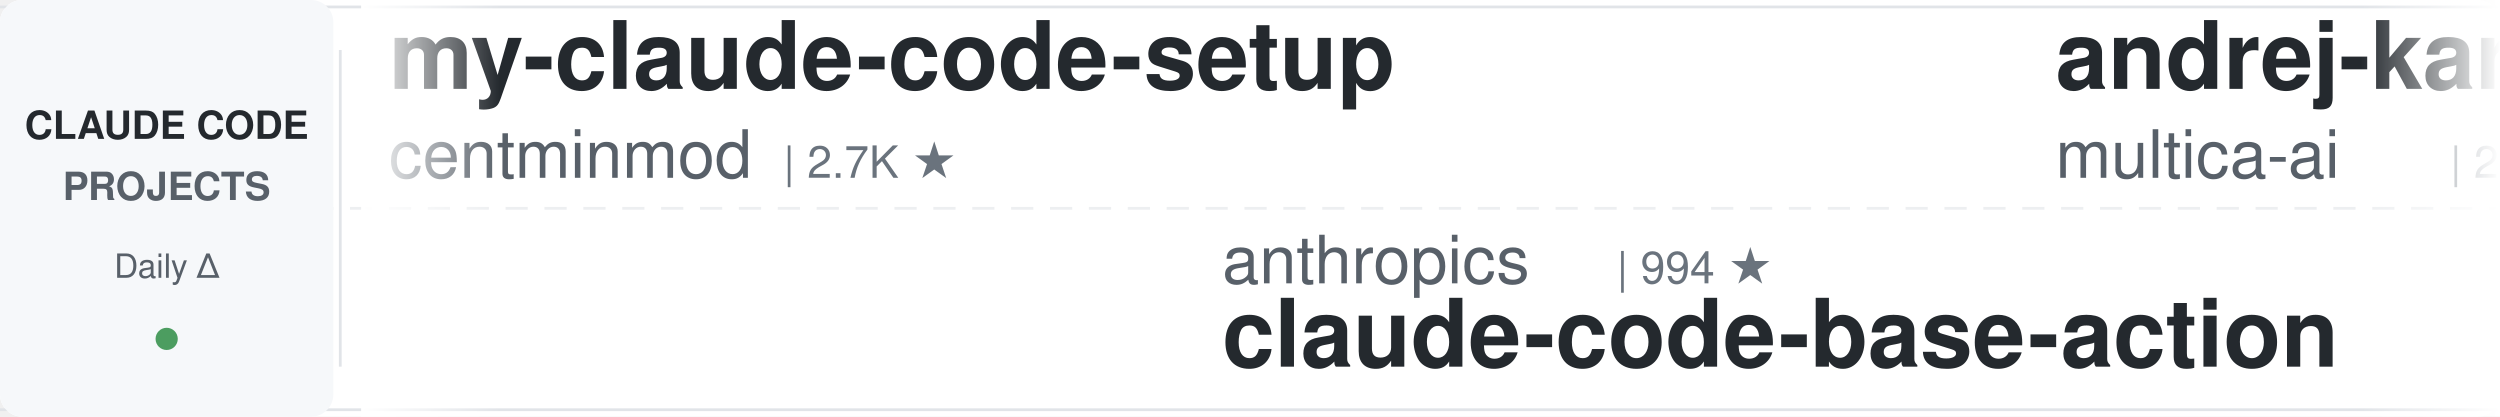
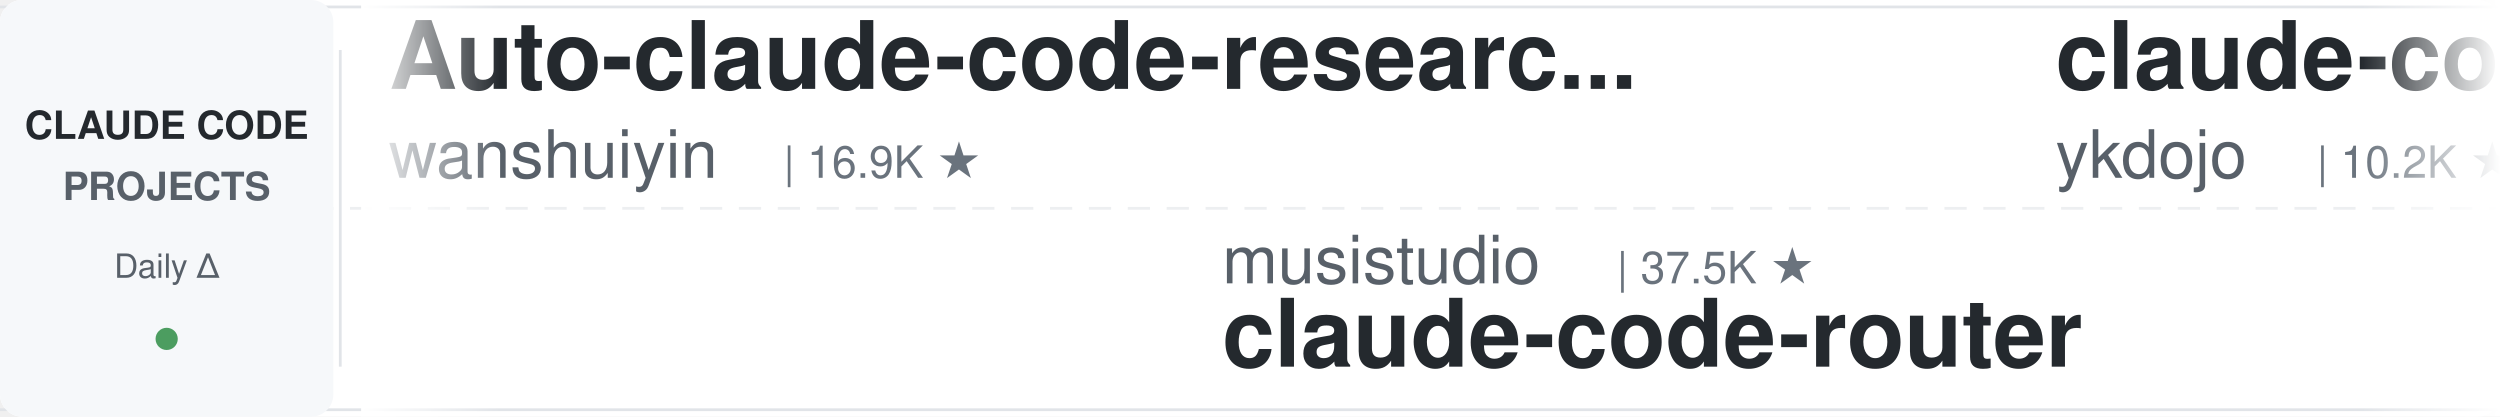
<svg xmlns="http://www.w3.org/2000/svg" width="900" height="150">
  <defs>
    <linearGradient id="leftFade" x1="0%" y1="0%" x2="100%" y2="0%">
      <stop offset="0%" style="stop-color:#ffffff;stop-opacity:1" />
      <stop offset="100%" style="stop-color:#ffffff;stop-opacity:0" />
    </linearGradient>
    <linearGradient id="rightFade" x1="0%" y1="0%" x2="100%" y2="0%">
      <stop offset="0%" style="stop-color:#ffffff;stop-opacity:0" />
      <stop offset="100%" style="stop-color:#ffffff;stop-opacity:1" />
    </linearGradient>
  </defs>
  <rect width="900" height="150" fill="#ffffff" rx="8" />
  <rect x="0" y="2" width="900" height="1" fill="#e1e4e8" />
  <rect x="0" y="147" width="900" height="1" fill="#e1e4e8" />
  <line x1="0" y1="75" x2="900" y2="75" stroke="#e1e4e8" stroke-width="1" stroke-dasharray="8 6" opacity="0.6" />
  <rect x="0" y="0" width="120" height="150" fill="#f6f8fa" rx="8" />
  <text x="60" y="50" font-family="-apple-system, BlinkMacSystemFont, 'Segoe UI', Helvetica, Arial, sans-serif" font-size="14" font-weight="600" fill="#24292e" text-anchor="middle">CLAUDE CODE</text>
  <text x="60" y="72" font-family="-apple-system, BlinkMacSystemFont, 'Segoe UI', Helvetica, Arial, sans-serif" font-size="14" font-weight="600" fill="#586069" text-anchor="middle">PROJECTS</text>
  <text x="60" y="100" font-family="-apple-system, BlinkMacSystemFont, 'Segoe UI', Helvetica, Arial, sans-serif" font-size="12" font-weight="500" fill="#586069" text-anchor="middle">Daily Δ</text>
  <circle cx="60" cy="122" r="4" fill="#22863a" opacity="0.8" />
  <rect x="122" y="18" width="1" height="114" fill="#e1e4e8" />
  <clipPath id="tickerClip">
    <rect x="130" y="0" width="770" height="150" />
  </clipPath>
  <g clip-path="url(#tickerClip)">
    <g id="tickerItems">
      <animateTransform attributeName="transform" attributeType="XML" type="translate" from="0 0" to="-3000 0" dur="54s" repeatCount="indefinite" />
      <g transform="translate(0, 0)">
-         <text x="140" y="32" font-family="-apple-system, BlinkMacSystemFont, 'Segoe UI', Helvetica, Arial, sans-serif" font-size="34" font-weight="600" fill="#24292e">my-claude-code-setup</text>
-         <text x="140" y="64" font-family="-apple-system, BlinkMacSystemFont, 'Segoe UI', Helvetica, Arial, sans-serif" font-size="24" font-weight="400" fill="#586069">centminmod</text>
-         <text x="282" y="64" font-family="-apple-system, BlinkMacSystemFont, 'Segoe UI', Helvetica, Arial, sans-serif" font-size="16" font-weight="500" fill="#6a737d">| 2.7K ★</text>
+         <text x="140" y="32" font-family="-apple-system, BlinkMacSystemFont, 'Segoe UI', Helvetica, Arial, sans-serif" font-size="34" font-weight="600" fill="#24292e">Auto-claude-code-researc...</text>
+         <text x="140" y="64" font-family="-apple-system, BlinkMacSystemFont, 'Segoe UI', Helvetica, Arial, sans-serif" font-size="24" font-weight="400" fill="#586069">wanshuiyin</text>
+         <text x="282" y="64" font-family="-apple-system, BlinkMacSystemFont, 'Segoe UI', Helvetica, Arial, sans-serif" font-size="16" font-weight="500" fill="#6a737d">| 16.9K ★</text>
      </g>
      <g transform="translate(300, 0)">
-         <text x="140" y="102" font-family="-apple-system, BlinkMacSystemFont, 'Segoe UI', Helvetica, Arial, sans-serif" font-size="24" font-weight="400" fill="#586069">anthropics</text>
-         <text x="282" y="102" font-family="-apple-system, BlinkMacSystemFont, 'Segoe UI', Helvetica, Arial, sans-serif" font-size="16" font-weight="500" fill="#6a737d">| 994 ★</text>
-         <text x="140" y="132" font-family="-apple-system, BlinkMacSystemFont, 'Segoe UI', Helvetica, Arial, sans-serif" font-size="34" font-weight="600" fill="#24292e">claude-code-base-action</text>
+         <text x="140" y="102" font-family="-apple-system, BlinkMacSystemFont, 'Segoe UI', Helvetica, Arial, sans-serif" font-size="24" font-weight="400" fill="#586069">musistudio</text>
+         <text x="282" y="102" font-family="-apple-system, BlinkMacSystemFont, 'Segoe UI', Helvetica, Arial, sans-serif" font-size="16" font-weight="500" fill="#6a737d">| 37.5K ★</text>
+         <text x="140" y="132" font-family="-apple-system, BlinkMacSystemFont, 'Segoe UI', Helvetica, Arial, sans-serif" font-size="34" font-weight="600" fill="#24292e">claude-code-router</text>
      </g>
      <g transform="translate(600, 0)">
-         <text x="140" y="32" font-family="-apple-system, BlinkMacSystemFont, 'Segoe UI', Helvetica, Arial, sans-serif" font-size="34" font-weight="600" fill="#24292e">andrej-karpathy-skills</text>
-         <text x="140" y="64" font-family="-apple-system, BlinkMacSystemFont, 'Segoe UI', Helvetica, Arial, sans-serif" font-size="24" font-weight="400" fill="#586069">multica-ai</text>
-         <text x="282" y="64" font-family="-apple-system, BlinkMacSystemFont, 'Segoe UI', Helvetica, Arial, sans-serif" font-size="16" font-weight="500" fill="#6a737d">| 216.6K ★</text>
+         <text x="140" y="32" font-family="-apple-system, BlinkMacSystemFont, 'Segoe UI', Helvetica, Arial, sans-serif" font-size="34" font-weight="600" fill="#24292e">claude-code-tips</text>
+         <text x="140" y="64" font-family="-apple-system, BlinkMacSystemFont, 'Segoe UI', Helvetica, Arial, sans-serif" font-size="24" font-weight="400" fill="#586069">ykdojo</text>
+         <text x="234" y="64" font-family="-apple-system, BlinkMacSystemFont, 'Segoe UI', Helvetica, Arial, sans-serif" font-size="16" font-weight="500" fill="#6a737d">| 10.2K ★</text>
      </g>
      <g transform="translate(900, 0)">
-         <text x="140" y="102" font-family="-apple-system, BlinkMacSystemFont, 'Segoe UI', Helvetica, Arial, sans-serif" font-size="24" font-weight="400" fill="#586069">AICoderTudou</text>
-         <text x="306" y="102" font-family="-apple-system, BlinkMacSystemFont, 'Segoe UI', Helvetica, Arial, sans-serif" font-size="16" font-weight="500" fill="#6a737d">| 494 ★</text>
-         <text x="140" y="132" font-family="-apple-system, BlinkMacSystemFont, 'Segoe UI', Helvetica, Arial, sans-serif" font-size="34" font-weight="600" fill="#24292e">claude-code-tudou</text>
+         <text x="140" y="102" font-family="-apple-system, BlinkMacSystemFont, 'Segoe UI', Helvetica, Arial, sans-serif" font-size="24" font-weight="400" fill="#586069">repowise-dev</text>
+         <text x="306" y="102" font-family="-apple-system, BlinkMacSystemFont, 'Segoe UI', Helvetica, Arial, sans-serif" font-size="16" font-weight="500" fill="#6a737d">| 1.2K ★</text>
+         <text x="140" y="132" font-family="-apple-system, BlinkMacSystemFont, 'Segoe UI', Helvetica, Arial, sans-serif" font-size="34" font-weight="600" fill="#24292e">claude-code-prompts</text>
      </g>
      <g transform="translate(1200, 0)">
-         <text x="140" y="32" font-family="-apple-system, BlinkMacSystemFont, 'Segoe UI', Helvetica, Arial, sans-serif" font-size="34" font-weight="600" fill="#24292e">free-claude-code</text>
-         <text x="140" y="64" font-family="-apple-system, BlinkMacSystemFont, 'Segoe UI', Helvetica, Arial, sans-serif" font-size="24" font-weight="400" fill="#586069">Alishahryar1</text>
-         <text x="306" y="64" font-family="-apple-system, BlinkMacSystemFont, 'Segoe UI', Helvetica, Arial, sans-serif" font-size="16" font-weight="500" fill="#6a737d">| 56.4K ★</text>
+         <text x="140" y="32" font-family="-apple-system, BlinkMacSystemFont, 'Segoe UI', Helvetica, Arial, sans-serif" font-size="34" font-weight="600" fill="#24292e">learn-claude-code</text>
+         <text x="140" y="64" font-family="-apple-system, BlinkMacSystemFont, 'Segoe UI', Helvetica, Arial, sans-serif" font-size="24" font-weight="400" fill="#586069">shareAI-lab</text>
+         <text x="294" y="64" font-family="-apple-system, BlinkMacSystemFont, 'Segoe UI', Helvetica, Arial, sans-serif" font-size="16" font-weight="500" fill="#6a737d">| 77.9K ★</text>
      </g>
      <g transform="translate(1500, 0)">
-         <text x="140" y="102" font-family="-apple-system, BlinkMacSystemFont, 'Segoe UI', Helvetica, Arial, sans-serif" font-size="24" font-weight="400" fill="#586069">Chachamaru127</text>
-         <text x="318" y="102" font-family="-apple-system, BlinkMacSystemFont, 'Segoe UI', Helvetica, Arial, sans-serif" font-size="16" font-weight="500" fill="#6a737d">| 3.1K ★</text>
-         <text x="140" y="132" font-family="-apple-system, BlinkMacSystemFont, 'Segoe UI', Helvetica, Arial, sans-serif" font-size="34" font-weight="600" fill="#24292e">claude-code-harness</text>
+         <text x="140" y="102" font-family="-apple-system, BlinkMacSystemFont, 'Segoe UI', Helvetica, Arial, sans-serif" font-size="24" font-weight="400" fill="#586069">OneRedOak</text>
+         <text x="270" y="102" font-family="-apple-system, BlinkMacSystemFont, 'Segoe UI', Helvetica, Arial, sans-serif" font-size="16" font-weight="500" fill="#6a737d">| 3.9K ★</text>
+         <text x="140" y="132" font-family="-apple-system, BlinkMacSystemFont, 'Segoe UI', Helvetica, Arial, sans-serif" font-size="34" font-weight="600" fill="#24292e">claude-code-workflows</text>
      </g>
      <g transform="translate(1800, 0)">
-         <text x="140" y="32" font-family="-apple-system, BlinkMacSystemFont, 'Segoe UI', Helvetica, Arial, sans-serif" font-size="34" font-weight="600" fill="#24292e">claude-code-source</text>
-         <text x="140" y="64" font-family="-apple-system, BlinkMacSystemFont, 'Segoe UI', Helvetica, Arial, sans-serif" font-size="24" font-weight="400" fill="#586069">JrCx7scC</text>
-         <text x="258" y="64" font-family="-apple-system, BlinkMacSystemFont, 'Segoe UI', Helvetica, Arial, sans-serif" font-size="16" font-weight="500" fill="#6a737d">| 376 ★</text>
+         <text x="140" y="32" font-family="-apple-system, BlinkMacSystemFont, 'Segoe UI', Helvetica, Arial, sans-serif" font-size="34" font-weight="600" fill="#24292e">claude-code-spec-workflo...</text>
+         <text x="140" y="64" font-family="-apple-system, BlinkMacSystemFont, 'Segoe UI', Helvetica, Arial, sans-serif" font-size="24" font-weight="400" fill="#586069">Pimzino</text>
+         <text x="246" y="64" font-family="-apple-system, BlinkMacSystemFont, 'Segoe UI', Helvetica, Arial, sans-serif" font-size="16" font-weight="500" fill="#6a737d">| 3.9K ★</text>
      </g>
      <g transform="translate(2100, 0)">
-         <text x="140" y="102" font-family="-apple-system, BlinkMacSystemFont, 'Segoe UI', Helvetica, Arial, sans-serif" font-size="24" font-weight="400" fill="#586069">zebbern</text>
-         <text x="246" y="102" font-family="-apple-system, BlinkMacSystemFont, 'Segoe UI', Helvetica, Arial, sans-serif" font-size="16" font-weight="500" fill="#6a737d">| 4.6K ★</text>
-         <text x="140" y="132" font-family="-apple-system, BlinkMacSystemFont, 'Segoe UI', Helvetica, Arial, sans-serif" font-size="34" font-weight="600" fill="#24292e">claude-code-guide</text>
+         <text x="140" y="102" font-family="-apple-system, BlinkMacSystemFont, 'Segoe UI', Helvetica, Arial, sans-serif" font-size="24" font-weight="400" fill="#586069">1rgs</text>
+         <text x="210" y="102" font-family="-apple-system, BlinkMacSystemFont, 'Segoe UI', Helvetica, Arial, sans-serif" font-size="16" font-weight="500" fill="#6a737d">| 3.8K ★</text>
+         <text x="140" y="132" font-family="-apple-system, BlinkMacSystemFont, 'Segoe UI', Helvetica, Arial, sans-serif" font-size="34" font-weight="600" fill="#24292e">claude-code-proxy</text>
      </g>
      <g transform="translate(2400, 0)">
-         <text x="140" y="32" font-family="-apple-system, BlinkMacSystemFont, 'Segoe UI', Helvetica, Arial, sans-serif" font-size="34" font-weight="600" fill="#24292e">claude-code-local</text>
-         <text x="140" y="64" font-family="-apple-system, BlinkMacSystemFont, 'Segoe UI', Helvetica, Arial, sans-serif" font-size="24" font-weight="400" fill="#586069">nicedreamzapp</text>
-         <text x="318" y="64" font-family="-apple-system, BlinkMacSystemFont, 'Segoe UI', Helvetica, Arial, sans-serif" font-size="16" font-weight="500" fill="#6a737d">| 3.3K ★</text>
+         <text x="140" y="32" font-family="-apple-system, BlinkMacSystemFont, 'Segoe UI', Helvetica, Arial, sans-serif" font-size="34" font-weight="600" fill="#24292e">how-claude-code-works</text>
+         <text x="140" y="64" font-family="-apple-system, BlinkMacSystemFont, 'Segoe UI', Helvetica, Arial, sans-serif" font-size="24" font-weight="400" fill="#586069">Windy3f3f3f3f</text>
+         <text x="318" y="64" font-family="-apple-system, BlinkMacSystemFont, 'Segoe UI', Helvetica, Arial, sans-serif" font-size="16" font-weight="500" fill="#6a737d">| 3.7K ★</text>
      </g>
      <g transform="translate(2700, 0)">
-         <text x="140" y="102" font-family="-apple-system, BlinkMacSystemFont, 'Segoe UI', Helvetica, Arial, sans-serif" font-size="24" font-weight="400" fill="#586069">daymade</text>
-         <text x="246" y="102" font-family="-apple-system, BlinkMacSystemFont, 'Segoe UI', Helvetica, Arial, sans-serif" font-size="16" font-weight="500" fill="#6a737d">| 1.4K ★</text>
-         <text x="140" y="132" font-family="-apple-system, BlinkMacSystemFont, 'Segoe UI', Helvetica, Arial, sans-serif" font-size="34" font-weight="600" fill="#24292e">claude-code-skills</text>
+         <text x="140" y="102" font-family="-apple-system, BlinkMacSystemFont, 'Segoe UI', Helvetica, Arial, sans-serif" font-size="24" font-weight="400" fill="#586069">digitalsamba</text>
+         <text x="306" y="102" font-family="-apple-system, BlinkMacSystemFont, 'Segoe UI', Helvetica, Arial, sans-serif" font-size="16" font-weight="500" fill="#6a737d">| 2.2K ★</text>
+         <text x="140" y="132" font-family="-apple-system, BlinkMacSystemFont, 'Segoe UI', Helvetica, Arial, sans-serif" font-size="34" font-weight="600" fill="#24292e">claude-code-video-toolki...</text>
      </g>
      <g transform="translate(3000, 0)">
-         <text x="140" y="32" font-family="-apple-system, BlinkMacSystemFont, 'Segoe UI', Helvetica, Arial, sans-serif" font-size="34" font-weight="600" fill="#24292e">my-claude-code-setup</text>
-         <text x="140" y="64" font-family="-apple-system, BlinkMacSystemFont, 'Segoe UI', Helvetica, Arial, sans-serif" font-size="24" font-weight="400" fill="#586069">centminmod</text>
-         <text x="282" y="64" font-family="-apple-system, BlinkMacSystemFont, 'Segoe UI', Helvetica, Arial, sans-serif" font-size="16" font-weight="500" fill="#6a737d">| 2.7K ★</text>
+         <text x="140" y="32" font-family="-apple-system, BlinkMacSystemFont, 'Segoe UI', Helvetica, Arial, sans-serif" font-size="34" font-weight="600" fill="#24292e">Auto-claude-code-researc...</text>
+         <text x="140" y="64" font-family="-apple-system, BlinkMacSystemFont, 'Segoe UI', Helvetica, Arial, sans-serif" font-size="24" font-weight="400" fill="#586069">wanshuiyin</text>
+         <text x="282" y="64" font-family="-apple-system, BlinkMacSystemFont, 'Segoe UI', Helvetica, Arial, sans-serif" font-size="16" font-weight="500" fill="#6a737d">| 16.9K ★</text>
      </g>
      <g transform="translate(3300, 0)">
-         <text x="140" y="102" font-family="-apple-system, BlinkMacSystemFont, 'Segoe UI', Helvetica, Arial, sans-serif" font-size="24" font-weight="400" fill="#586069">anthropics</text>
-         <text x="282" y="102" font-family="-apple-system, BlinkMacSystemFont, 'Segoe UI', Helvetica, Arial, sans-serif" font-size="16" font-weight="500" fill="#6a737d">| 994 ★</text>
-         <text x="140" y="132" font-family="-apple-system, BlinkMacSystemFont, 'Segoe UI', Helvetica, Arial, sans-serif" font-size="34" font-weight="600" fill="#24292e">claude-code-base-action</text>
+         <text x="140" y="102" font-family="-apple-system, BlinkMacSystemFont, 'Segoe UI', Helvetica, Arial, sans-serif" font-size="24" font-weight="400" fill="#586069">musistudio</text>
+         <text x="282" y="102" font-family="-apple-system, BlinkMacSystemFont, 'Segoe UI', Helvetica, Arial, sans-serif" font-size="16" font-weight="500" fill="#6a737d">| 37.5K ★</text>
+         <text x="140" y="132" font-family="-apple-system, BlinkMacSystemFont, 'Segoe UI', Helvetica, Arial, sans-serif" font-size="34" font-weight="600" fill="#24292e">claude-code-router</text>
      </g>
      <g transform="translate(3600, 0)">
-         <text x="140" y="32" font-family="-apple-system, BlinkMacSystemFont, 'Segoe UI', Helvetica, Arial, sans-serif" font-size="34" font-weight="600" fill="#24292e">andrej-karpathy-skills</text>
-         <text x="140" y="64" font-family="-apple-system, BlinkMacSystemFont, 'Segoe UI', Helvetica, Arial, sans-serif" font-size="24" font-weight="400" fill="#586069">multica-ai</text>
-         <text x="282" y="64" font-family="-apple-system, BlinkMacSystemFont, 'Segoe UI', Helvetica, Arial, sans-serif" font-size="16" font-weight="500" fill="#6a737d">| 216.6K ★</text>
+         <text x="140" y="32" font-family="-apple-system, BlinkMacSystemFont, 'Segoe UI', Helvetica, Arial, sans-serif" font-size="34" font-weight="600" fill="#24292e">claude-code-tips</text>
+         <text x="140" y="64" font-family="-apple-system, BlinkMacSystemFont, 'Segoe UI', Helvetica, Arial, sans-serif" font-size="24" font-weight="400" fill="#586069">ykdojo</text>
+         <text x="234" y="64" font-family="-apple-system, BlinkMacSystemFont, 'Segoe UI', Helvetica, Arial, sans-serif" font-size="16" font-weight="500" fill="#6a737d">| 10.2K ★</text>
      </g>
      <g transform="translate(3900, 0)">
-         <text x="140" y="102" font-family="-apple-system, BlinkMacSystemFont, 'Segoe UI', Helvetica, Arial, sans-serif" font-size="24" font-weight="400" fill="#586069">AICoderTudou</text>
-         <text x="306" y="102" font-family="-apple-system, BlinkMacSystemFont, 'Segoe UI', Helvetica, Arial, sans-serif" font-size="16" font-weight="500" fill="#6a737d">| 494 ★</text>
-         <text x="140" y="132" font-family="-apple-system, BlinkMacSystemFont, 'Segoe UI', Helvetica, Arial, sans-serif" font-size="34" font-weight="600" fill="#24292e">claude-code-tudou</text>
+         <text x="140" y="102" font-family="-apple-system, BlinkMacSystemFont, 'Segoe UI', Helvetica, Arial, sans-serif" font-size="24" font-weight="400" fill="#586069">repowise-dev</text>
+         <text x="306" y="102" font-family="-apple-system, BlinkMacSystemFont, 'Segoe UI', Helvetica, Arial, sans-serif" font-size="16" font-weight="500" fill="#6a737d">| 1.2K ★</text>
+         <text x="140" y="132" font-family="-apple-system, BlinkMacSystemFont, 'Segoe UI', Helvetica, Arial, sans-serif" font-size="34" font-weight="600" fill="#24292e">claude-code-prompts</text>
      </g>
    </g>
  </g>
  <rect x="130" y="0" width="50" height="150" fill="url(#leftFade)" />
  <rect x="850" y="0" width="50" height="150" fill="url(#rightFade)" />
</svg>
